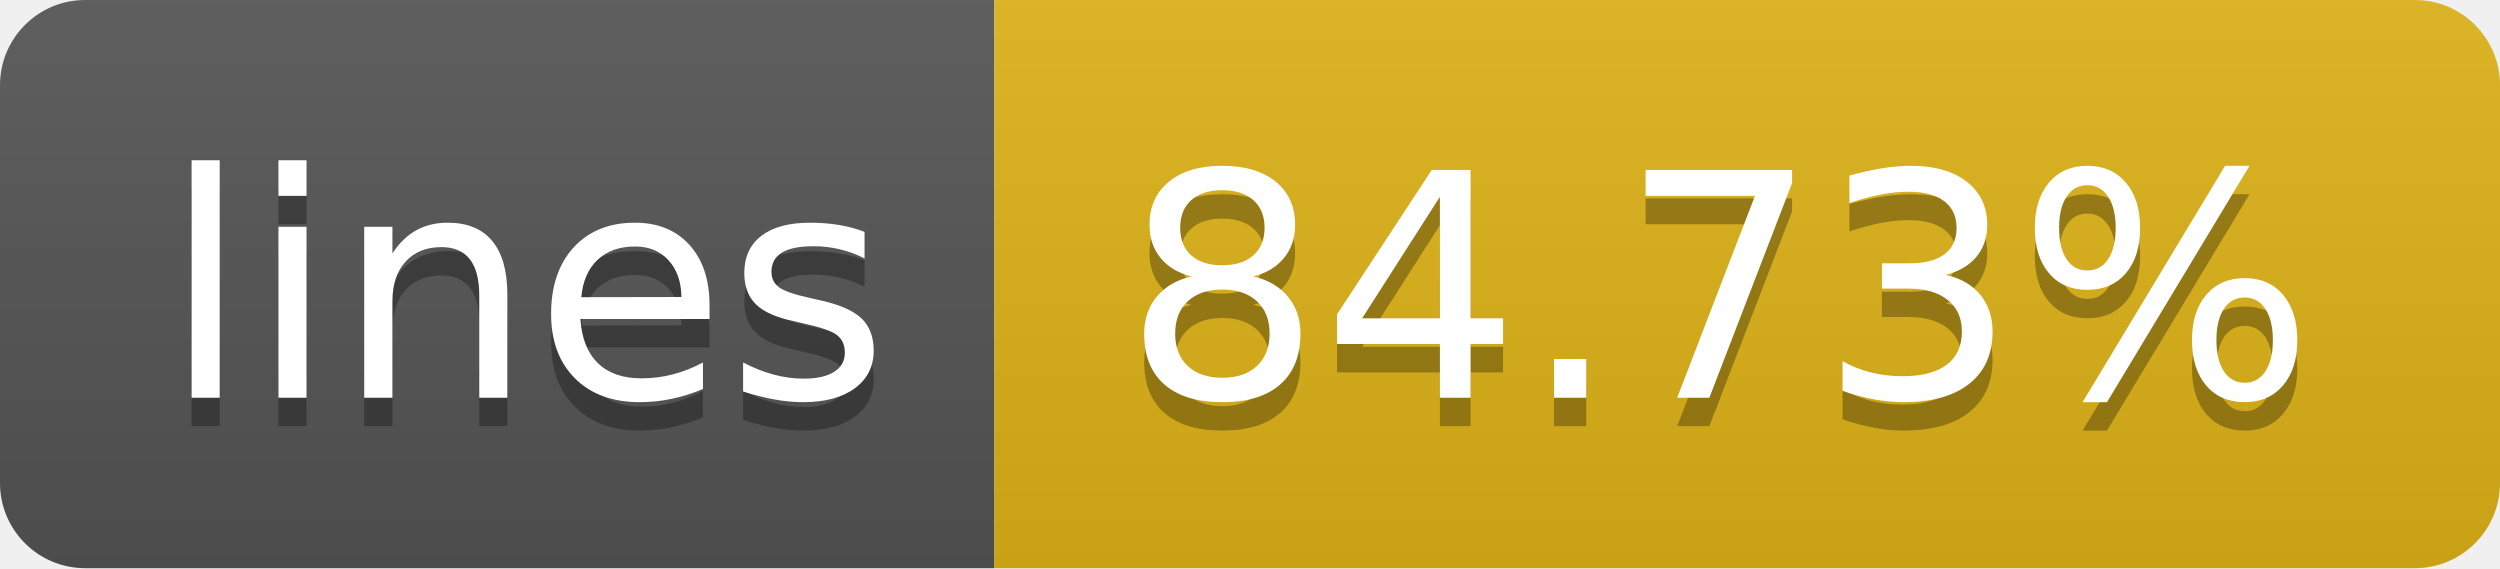
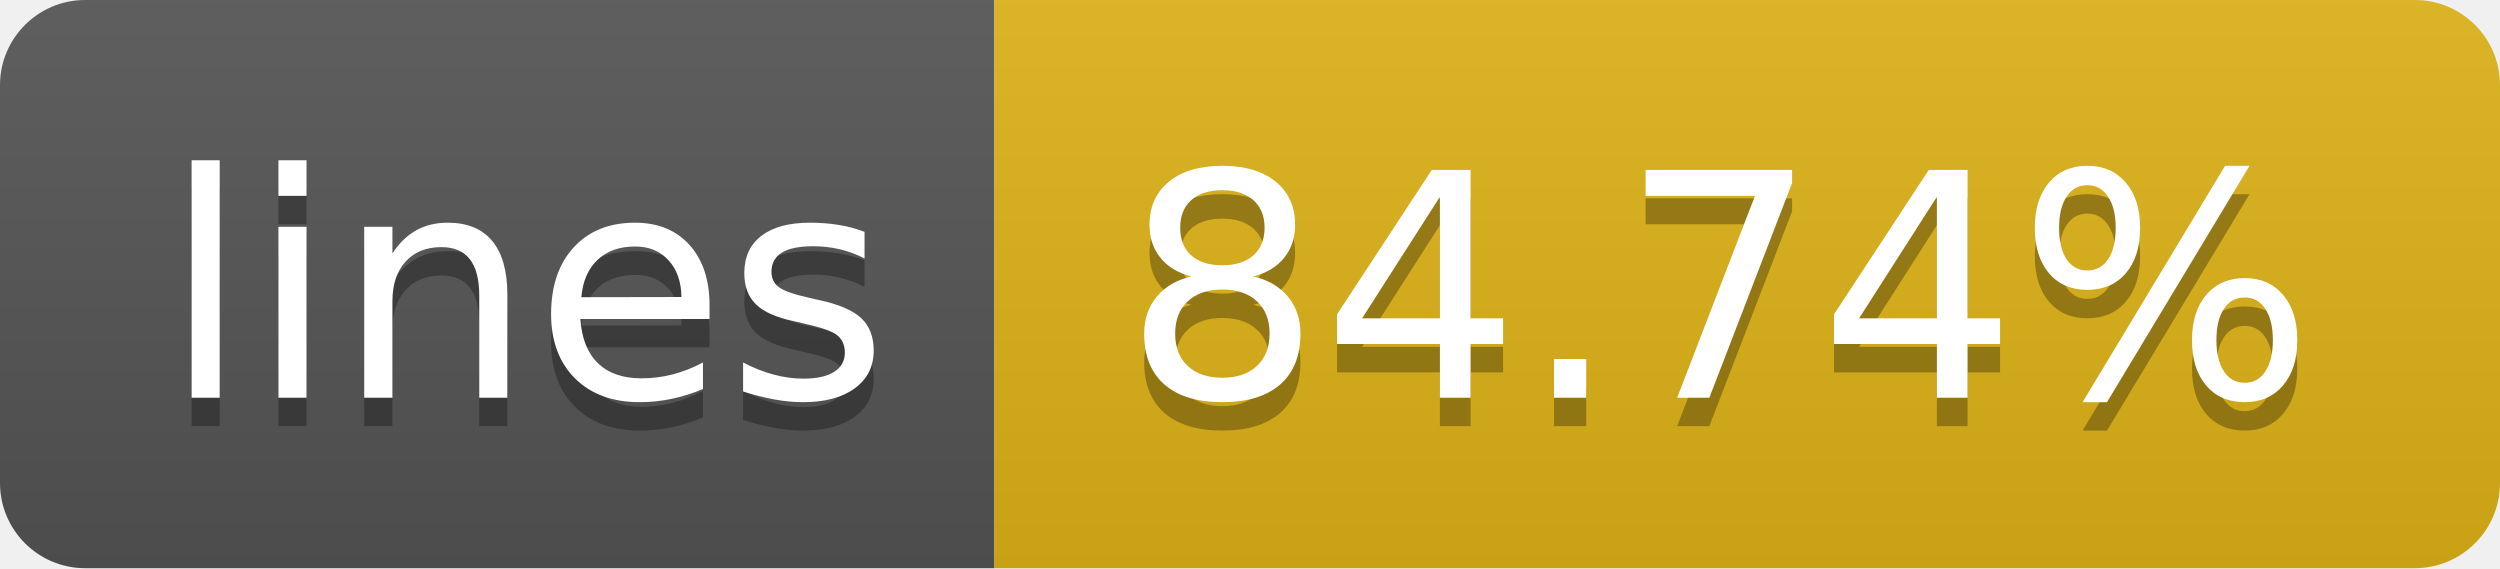
- <svg xmlns="http://www.w3.org/2000/svg" width="88" height="20" role="img" aria-label="lines: 84.73%">
+ <svg xmlns="http://www.w3.org/2000/svg" width="88" height="20" role="img" aria-label="lines: 84.74%">
  <linearGradient id="s" x2="0" y2="100%">
    <stop offset="0" stop-color="#bbb" stop-opacity=".1" />
    <stop offset="1" stop-opacity=".1" />
  </linearGradient>
  <clipPath id="r">
    <rect width="88" height="20" rx="3" fill="#fff" />
  </clipPath>
  <g clip-path="url(#r)">
    <rect width="35" height="20" fill="#555" />
    <rect x="35" width="53" height="20" fill="#dfb317" />
    <rect width="88" height="20" fill="url(#s)" />
  </g>
  <g fill="#fff" text-anchor="middle" font-family="Verdana,Geneva,DejaVu Sans,sans-serif" text-rendering="geometricPrecision" font-size="110">
    <text aria-hidden="true" x="185" y="150" fill="#010101" fill-opacity=".3" transform="scale(.1)" textLength="250">lines</text>
    <text x="185" y="140" transform="scale(.1)" fill="#fff" textLength="250">lines</text>
-     <text aria-hidden="true" x="605" y="150" fill="#010101" fill-opacity=".3" transform="scale(.1)" textLength="430">84.73%</text>
-     <text x="605" y="140" transform="scale(.1)" fill="#fff" textLength="430">84.73%</text>
+     <text aria-hidden="true" x="605" y="150" fill="#010101" fill-opacity=".3" transform="scale(.1)" textLength="430">84.74%</text>
+     <text x="605" y="140" transform="scale(.1)" fill="#fff" textLength="430">84.74%</text>
  </g>
</svg>
